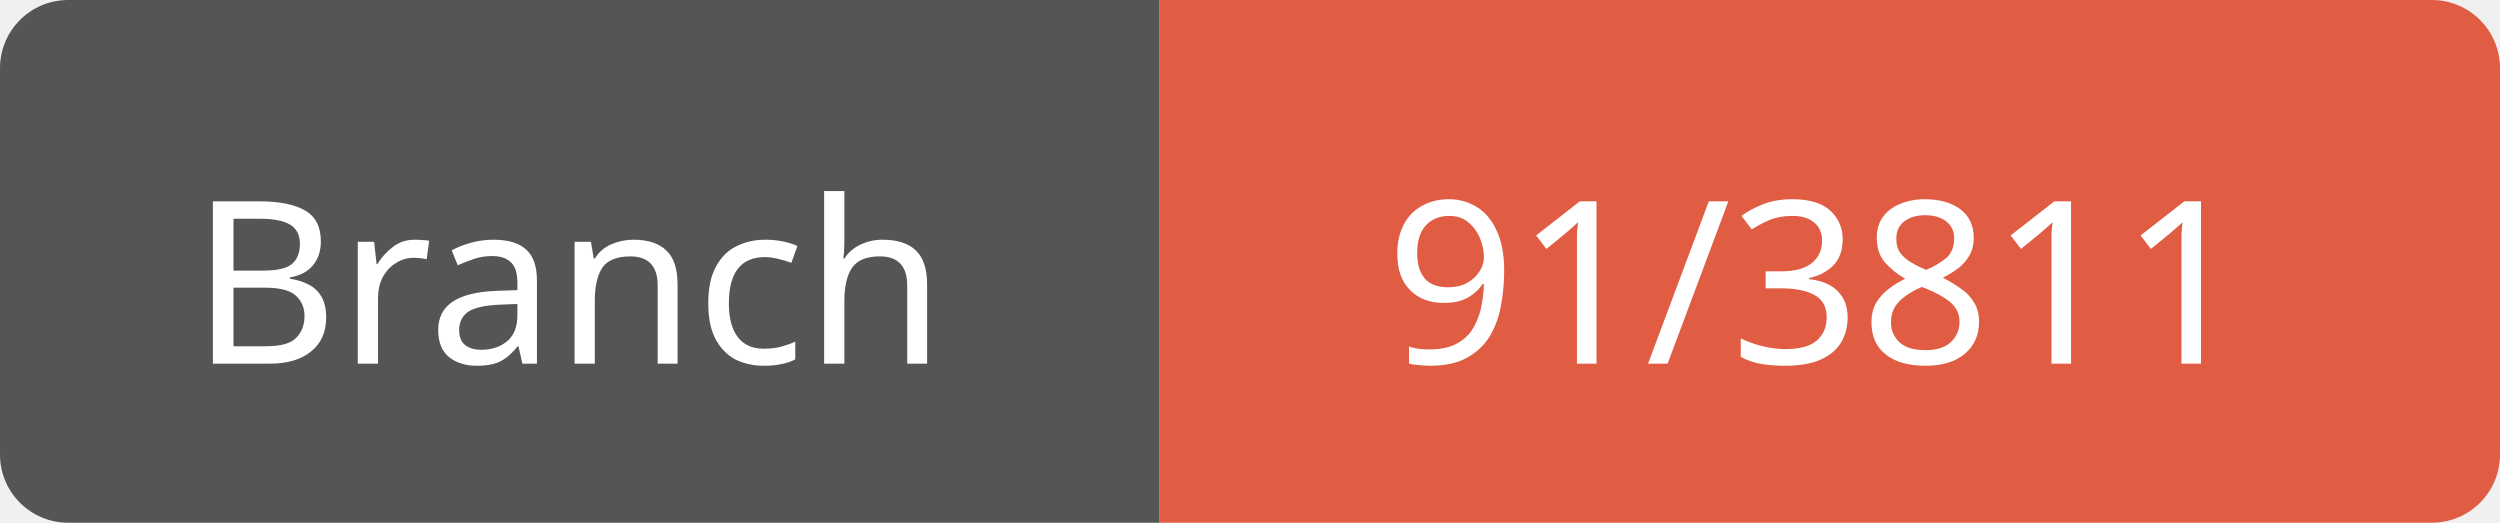
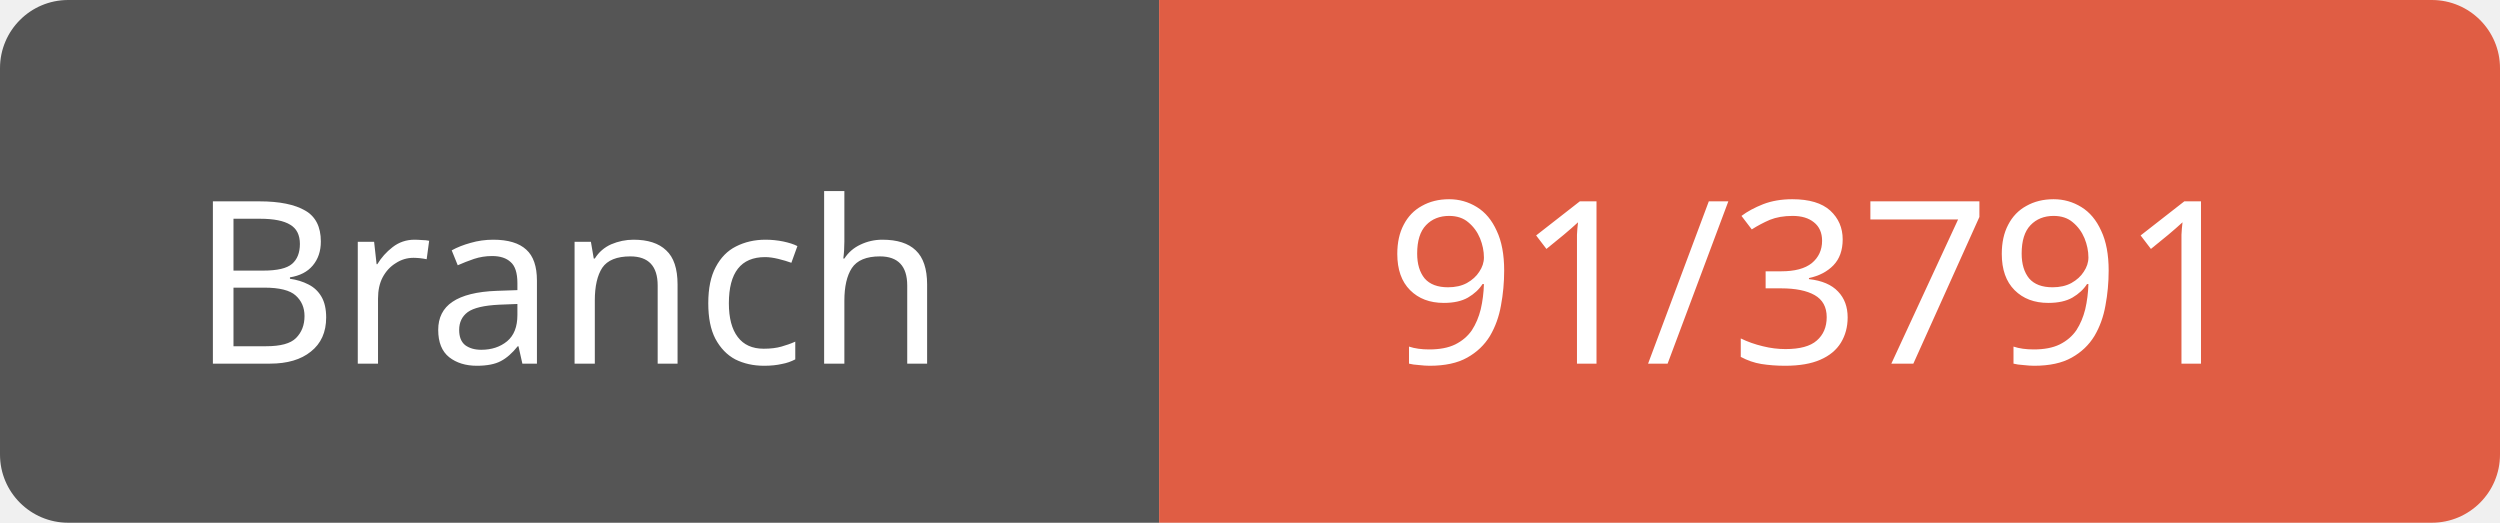
<svg xmlns="http://www.w3.org/2000/svg" width="110" height="23">
  <path d="M3,0 h45 h3 v23 h-3 h-45 a3,3 0 0 1 -3,-3 v-17 a3,3 0 0 1 3,-3 z" fill="#555" />
  <path d="M54,0 h53 a3,3 0 0 1 3,3 v17 a3,3 0 0 1 -3,3 h-53 h-3 v-23 h3 z" fill="#e05d44" />
  <text x="25" y="16" fill="#fff" font-family="Verdana" font-size="10" text-anchor="middle">Branch</text>
-   <text x="80" y="16" fill="#fff" font-family="Verdana" font-size="10" text-anchor="middle">91/3811</text>
+   <text x="80" y="16" fill="#fff" font-family="Verdana" font-size="10" text-anchor="middle">91/3791</text>
</svg>
